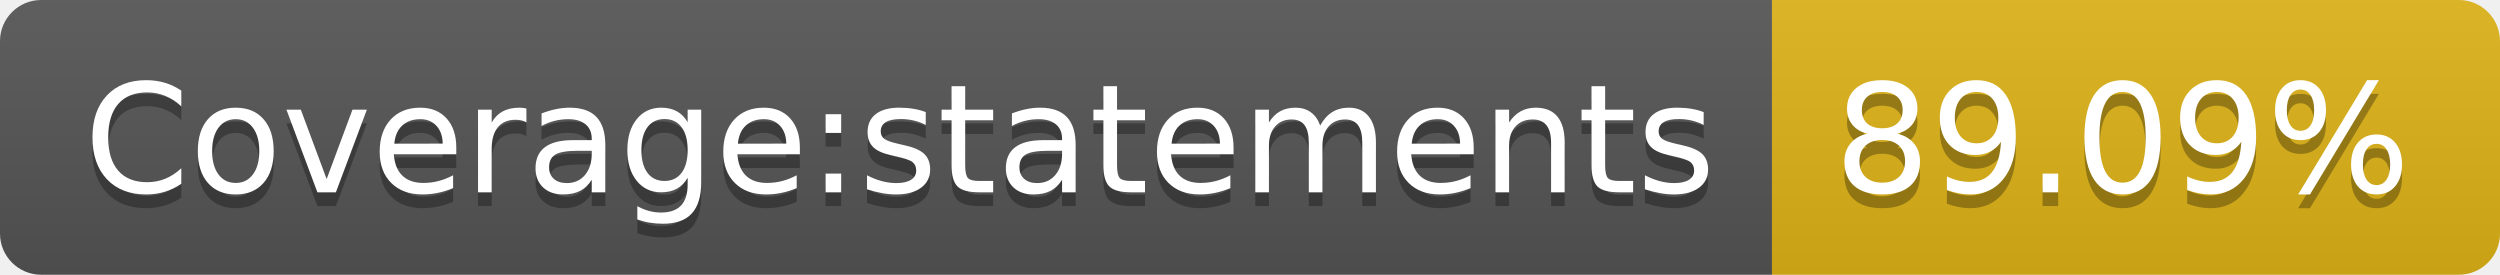
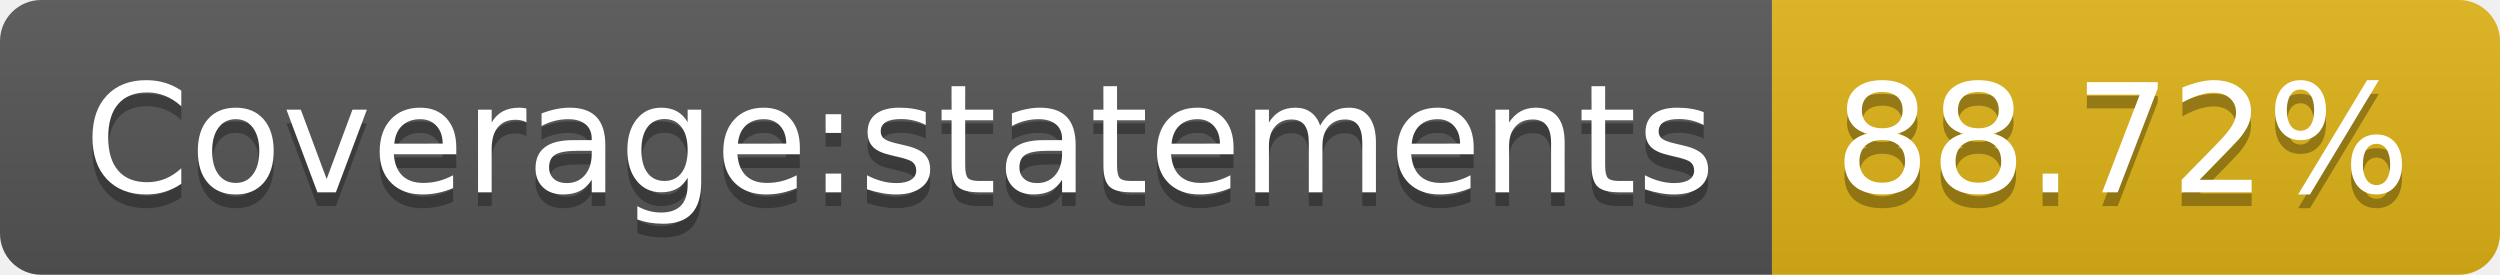
- <svg xmlns="http://www.w3.org/2000/svg" width="182" height="20" role="img" aria-label="Coverage:statements: 89.09%">
+ <svg xmlns="http://www.w3.org/2000/svg" width="182" height="20" role="img" aria-label="Coverage:statements: 88.72%">
  <linearGradient id="s" x2="0" y2="100%">
    <stop offset="0" stop-color="#bbb" stop-opacity=".1" />
    <stop offset="1" stop-opacity=".1" />
  </linearGradient>
  <clipPath id="r">
    <rect width="182" height="20" rx="3" fill="#fff" />
  </clipPath>
  <g clip-path="url(#r)">
    <rect width="129" height="20" fill="#555" />
    <rect x="129" width="53" height="20" fill="#dfb317" />
    <rect width="182" height="20" fill="url(#s)" />
  </g>
  <g fill="#fff" text-anchor="middle" font-family="Verdana,Geneva,DejaVu Sans,sans-serif" text-rendering="geometricPrecision" font-size="110">
    <text aria-hidden="true" x="655" y="150" fill="#010101" fill-opacity=".3" transform="scale(.1)" textLength="1190">Coverage:statements</text>
    <text x="655" y="140" transform="scale(.1)" fill="#fff" textLength="1190">Coverage:statements</text>
-     <text aria-hidden="true" x="1545" y="150" fill="#010101" fill-opacity=".3" transform="scale(.1)" textLength="430">89.09%</text>
-     <text x="1545" y="140" transform="scale(.1)" fill="#fff" textLength="430">89.09%</text>
+     <text aria-hidden="true" x="1545" y="150" fill="#010101" fill-opacity=".3" transform="scale(.1)" textLength="430">88.72%</text>
+     <text x="1545" y="140" transform="scale(.1)" fill="#fff" textLength="430">88.72%</text>
  </g>
</svg>
